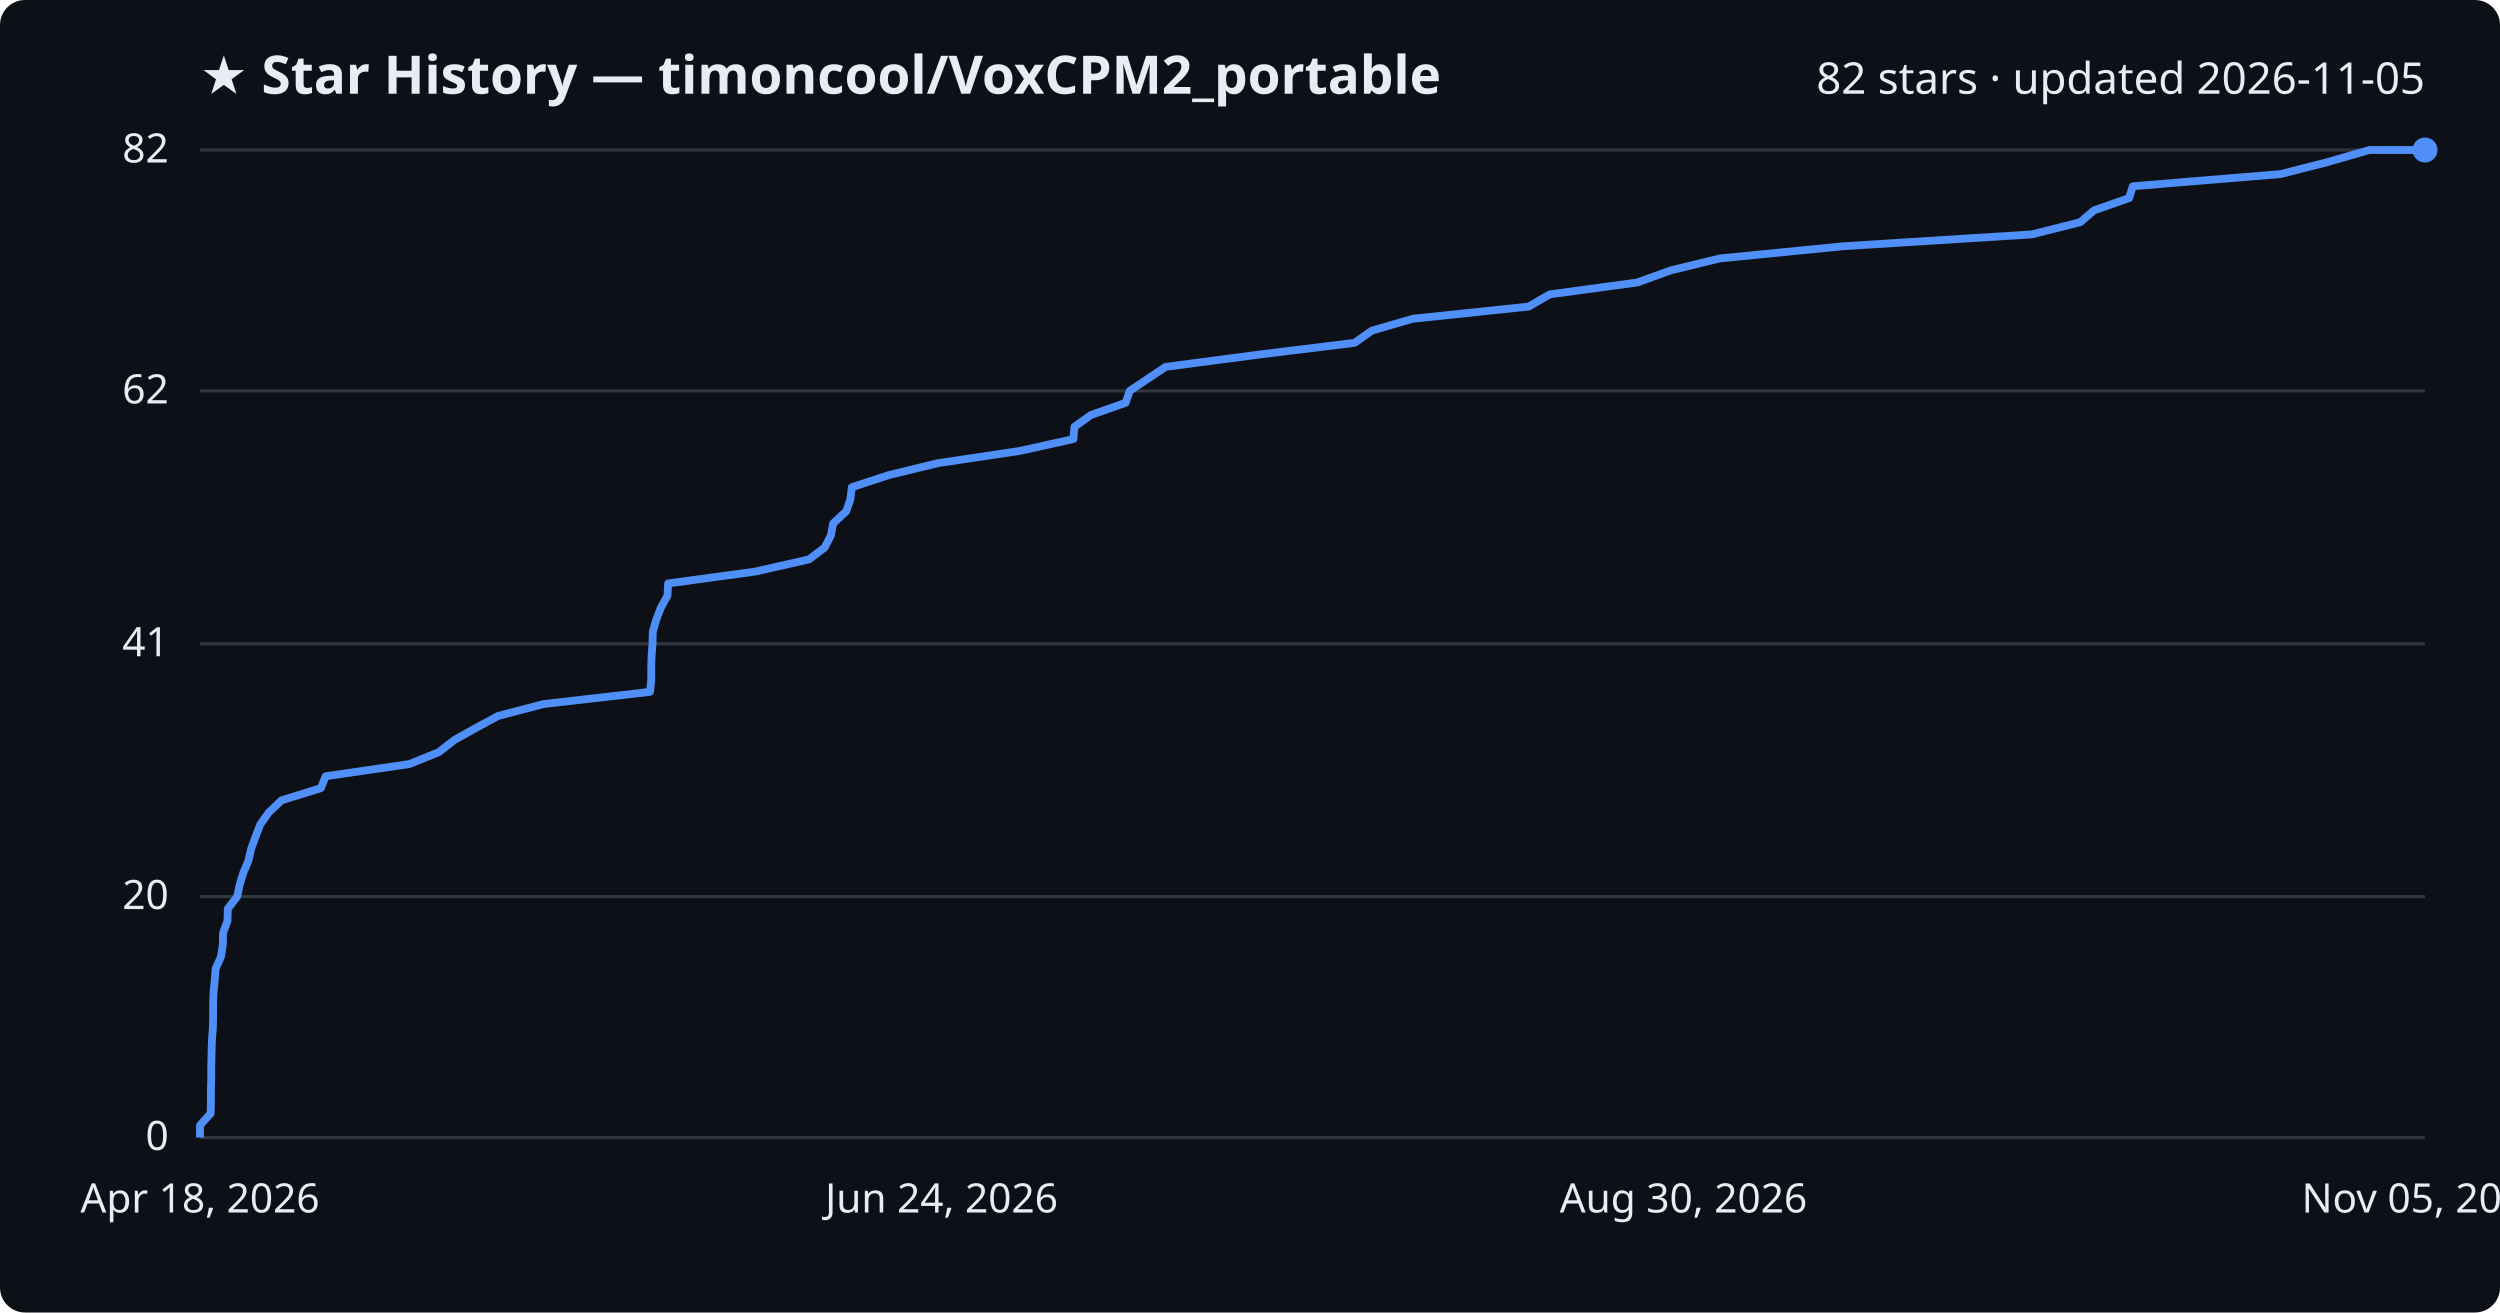
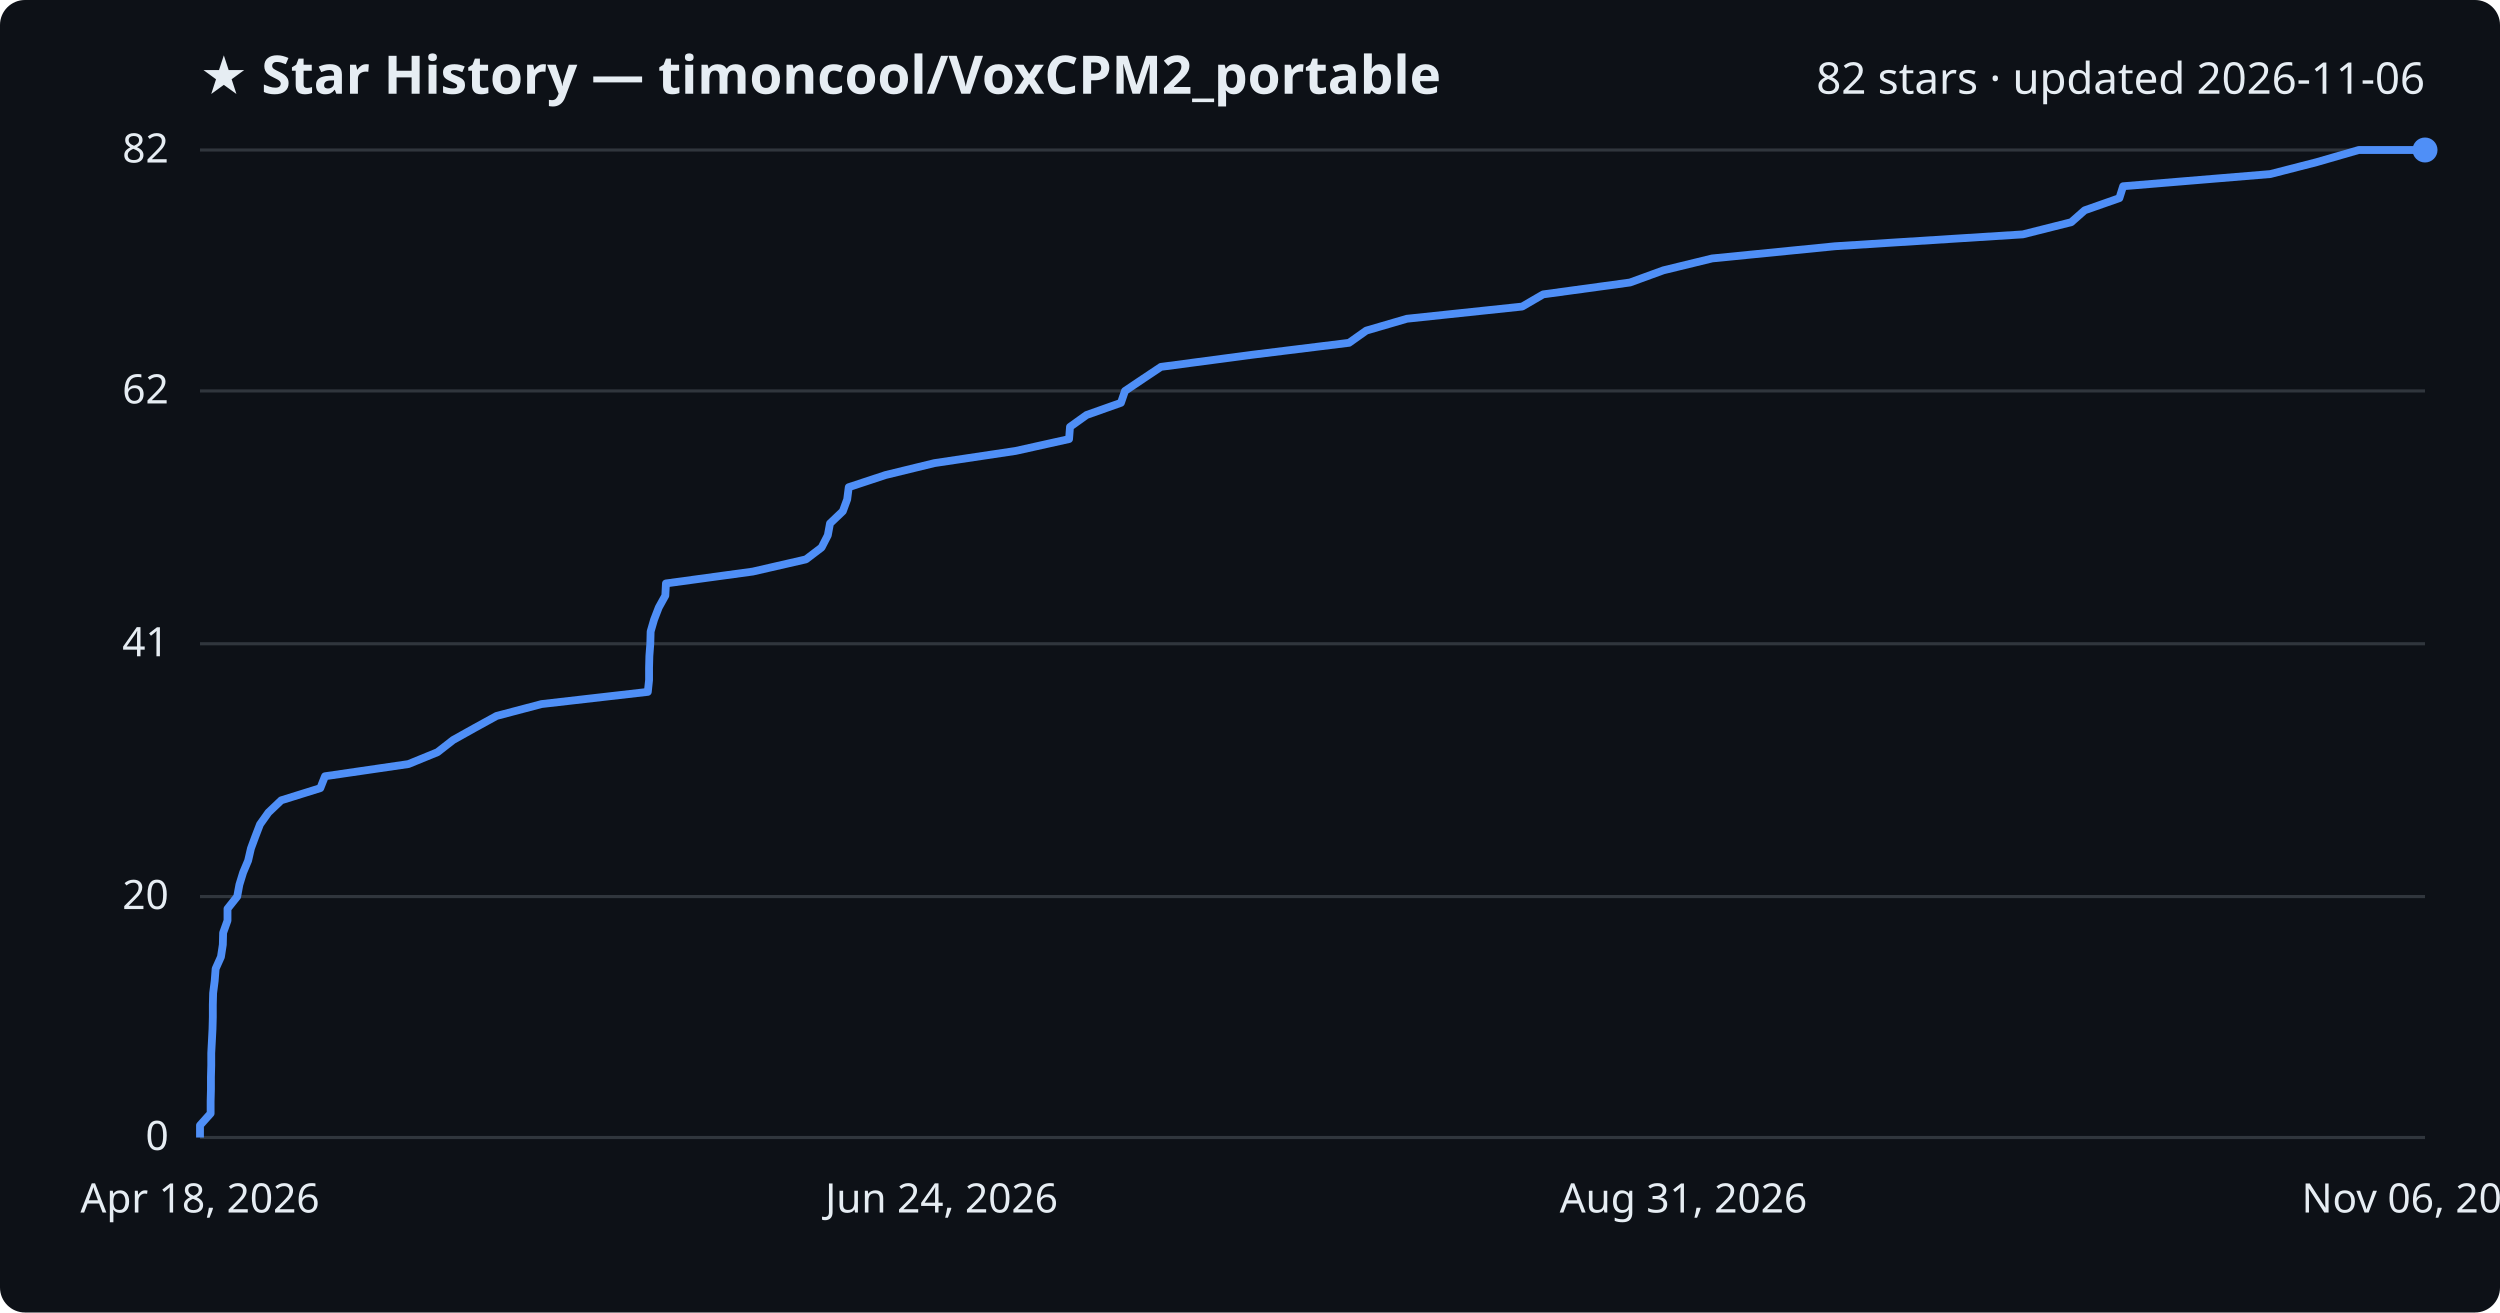
<svg xmlns="http://www.w3.org/2000/svg" viewBox="0 0 800 420" font-family="Segoe UI, sans-serif">
  <rect width="800" height="420" fill="#0d1117" rx="8" />
  <text x="64" y="30" fill="#e6edf3" font-size="17" font-weight="700">★ Star History — timoncool/VoxCPM2_portable</text>
-   <text x="776" y="30" fill="#e6edf3" font-size="14" text-anchor="end">82 stars · updated 2026-11-05</text>
+   <text x="776" y="30" fill="#e6edf3" font-size="14" text-anchor="end">82 stars · updated 2026-11-06</text>
  <line x1="64" y1="364.0" x2="776" y2="364.0" stroke="#30363d" stroke-width="1" />
  <text x="54" y="368.0" fill="#e6edf3" font-size="13" text-anchor="end">0</text>
  <line x1="64" y1="286.9" x2="776" y2="286.9" stroke="#30363d" stroke-width="1" />
  <text x="54" y="290.9" fill="#e6edf3" font-size="13" text-anchor="end">20</text>
  <line x1="64" y1="206.0" x2="776" y2="206.0" stroke="#30363d" stroke-width="1" />
  <text x="54" y="210.0" fill="#e6edf3" font-size="13" text-anchor="end">41</text>
  <line x1="64" y1="125.1" x2="776" y2="125.1" stroke="#30363d" stroke-width="1" />
  <text x="54" y="129.1" fill="#e6edf3" font-size="13" text-anchor="end">62</text>
  <line x1="64" y1="48.0" x2="776" y2="48.0" stroke="#30363d" stroke-width="1" />
  <text x="54" y="52.0" fill="#e6edf3" font-size="13" text-anchor="end">82</text>
-   <path d="M64.0,364.0 L64.0,360.1 L67.4,356.3 L67.5,352.4 L67.5,348.6 L67.6,344.7 L67.6,340.9 L67.7,337.0 L67.8,333.2 L68.1,329.3 L68.2,325.5 L68.2,321.6 L68.3,317.8 L68.7,313.9 L69.0,310.0 L70.7,306.2 L71.3,302.3 L71.4,298.5 L72.8,294.6 L72.9,290.8 L75.9,286.9 L76.7,283.1 L77.9,279.2 L79.5,275.4 L80.4,271.5 L81.8,267.7 L83.3,263.8 L86.0,260.0 L90.1,256.1 L102.7,252.2 L104.2,248.4 L131.0,244.5 L140.4,240.7 L145.4,236.8 L152.2,233.0 L159.4,229.1 L173.9,225.3 L208.0,221.4 L208.4,217.6 L208.4,213.7 L208.5,209.9 L208.8,206.0 L208.9,202.1 L210.0,198.3 L211.5,194.4 L213.6,190.6 L213.8,186.7 L241.7,182.9 L258.9,179.0 L263.9,175.2 L265.9,171.3 L266.6,167.5 L270.8,163.6 L272.1,159.8 L272.6,155.9 L284.5,152.0 L300.2,148.2 L326.3,144.3 L343.5,140.5 L343.8,136.6 L349.1,132.8 L360.2,128.9 L361.5,125.1 L367.3,121.2 L373.0,117.4 L402.6,113.5 L433.5,109.7 L439.0,105.8 L452.1,102.0 L489.2,98.1 L495.9,94.2 L523.9,90.4 L534.7,86.5 L550.3,82.7 L589.8,78.8 L650.2,75.0 L665.7,71.1 L670.1,67.3 L681.3,63.4 L682.5,59.6 L729.8,55.7 L744.7,51.9 L758.2,48.0 L776.0,48.0" fill="none" stroke="#4f8ff7" stroke-width="2.5" stroke-linejoin="round" />
+   <path d="M64.0,364.0 L64.0,360.1 L67.4,356.3 L67.4,352.4 L67.5,348.6 L67.5,344.7 L67.6,340.9 L67.6,337.0 L67.8,333.2 L68.0,329.3 L68.1,325.5 L68.1,321.6 L68.2,317.8 L68.7,313.9 L69.0,310.0 L70.7,306.2 L71.3,302.3 L71.4,298.5 L72.8,294.6 L72.8,290.8 L75.9,286.9 L76.6,283.1 L77.8,279.2 L79.4,275.4 L80.3,271.5 L81.7,267.7 L83.2,263.8 L85.9,260.0 L90.0,256.1 L102.5,252.2 L104.0,248.4 L130.7,244.5 L140.0,240.7 L145.0,236.8 L151.8,233.0 L158.9,229.1 L173.3,225.3 L207.3,221.4 L207.7,217.6 L207.7,213.7 L207.8,209.9 L208.1,206.0 L208.2,202.1 L209.3,198.3 L210.8,194.4 L212.9,190.6 L213.1,186.7 L240.9,182.9 L257.9,179.0 L262.9,175.2 L264.9,171.3 L265.6,167.5 L269.7,163.6 L271.1,159.8 L271.6,155.9 L283.4,152.0 L299.0,148.2 L325.0,144.3 L342.1,140.5 L342.4,136.6 L347.7,132.8 L358.7,128.9 L360.0,125.1 L365.8,121.2 L371.5,117.4 L400.9,113.5 L431.7,109.7 L437.2,105.8 L450.2,102.0 L487.1,98.1 L493.8,94.2 L521.6,90.4 L532.3,86.5 L547.9,82.7 L587.2,78.8 L647.3,75.0 L662.8,71.1 L667.1,67.3 L678.2,63.4 L679.4,59.6 L726.5,55.7 L741.3,51.9 L754.8,48.0 L776.0,48.0" fill="none" stroke="#4f8ff7" stroke-width="2.5" stroke-linejoin="round" />
  <circle cx="776.0" cy="48.0" r="4" fill="#4f8ff7" />
  <text x="64.0" y="388" fill="#e6edf3" font-size="13" text-anchor="middle">Apr 18, 2026</text>
  <text x="301.3" y="388" fill="#e6edf3" font-size="13" text-anchor="middle">Jun 24, 2026</text>
-   <text x="538.7" y="388" fill="#e6edf3" font-size="13" text-anchor="middle">Aug 30, 2026</text>
-   <text x="776.0" y="388" fill="#e6edf3" font-size="13" text-anchor="middle">Nov 05, 2026</text>
+   <text x="538.7" y="388" fill="#e6edf3" font-size="13" text-anchor="middle">Aug 31, 2026</text>
+   <text x="776.0" y="388" fill="#e6edf3" font-size="13" text-anchor="middle">Nov 06, 2026</text>
</svg>
